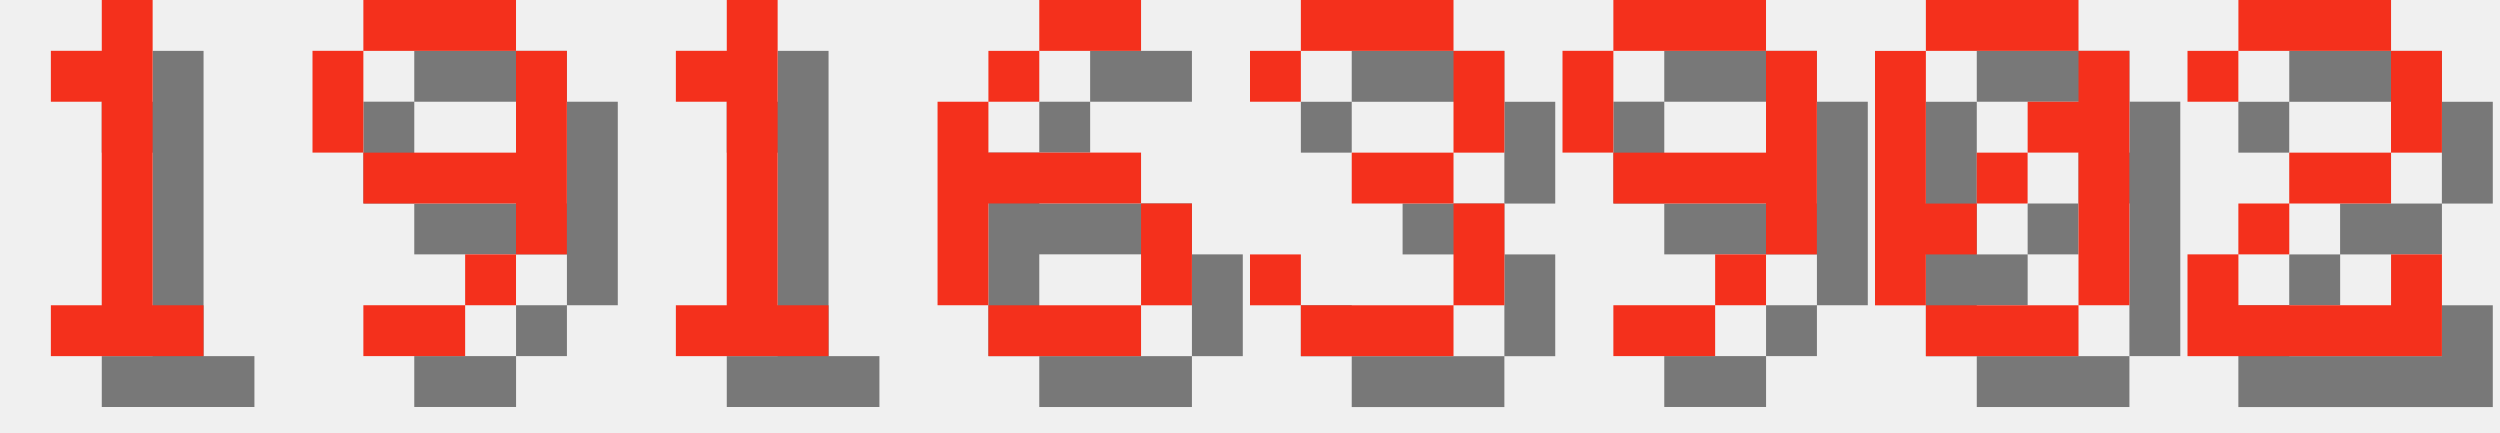
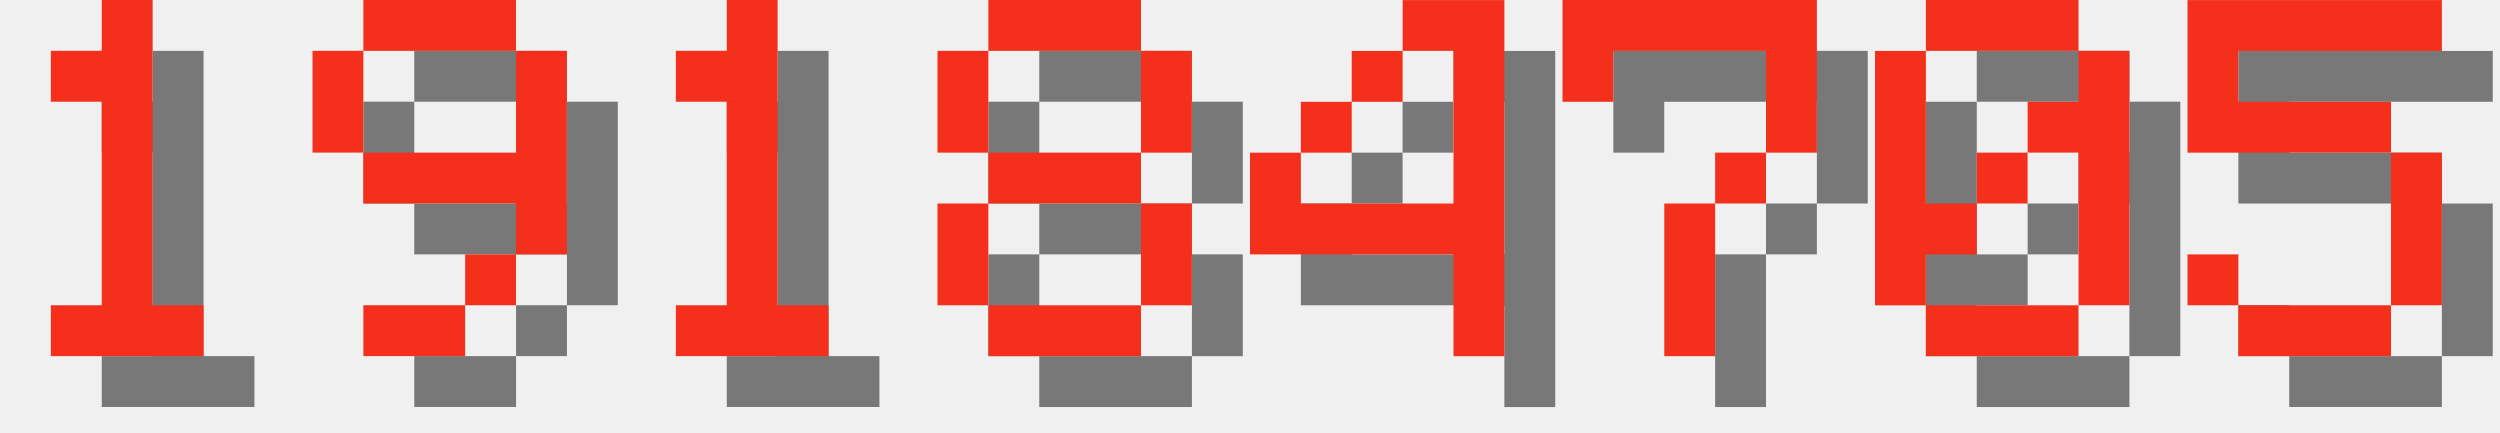
<svg xmlns="http://www.w3.org/2000/svg" version="1.1" width="208.0" height="36">
  <style>
        .text-foreground {
            fill: #F4301C;
        }
        .text-shadow {
            fill: #000000;
            fill-opacity: 0.5;
        }
    </style>
  <g class="digit" id="digit_1" transform="translate(0.0, 0), scale(4)">
    <path id="digit_1_shadow" class="text-shadow" d="m2.117 2.117v1.058h1.058v4.233h-1.058v1.058h3.175v-1.058h-1.058v-6.35h-1.058v1.058h-1.058z" fill-opacity=".5" style="paint-order:stroke fill markers" />
    <path id="digit_1_fg" class="text-foreground" d="m1.058 1.058v1.058h1.058v4.233h-1.058v1.058h3.175v-1.058h-1.058v-6.35h-1.058v1.058h-1.058z" fill="#fff" style="paint-order:stroke fill markers" />
  </g>
  <g class="digit" id="digit_9" transform="translate(26.0, 0), scale(4)">
    <path id="digit_9_shadow" class="text-shadow" d="m2.117 1.058v1.058h3.175v-1.058h-3.175zm3.175 1.058v2.117h-3.175v1.058h3.175v1.058h1.058v-4.233h-1.058zm0 4.233h-1.058v1.058h1.058v-1.058zm-1.058 1.058h-2.117v1.058h2.117v-1.058zm-2.117-3.175v-2.117h-1.058v2.117h1.058z" fill-opacity=".5" style="paint-order:stroke fill markers" />
    <path id="digit_9_fg" class="text-foreground" d="m1.058 0v1.058h3.175v-1.058h-3.175zm3.175 1.058v2.117h-3.175v1.058h3.175v1.058h1.058v-4.233h-1.058zm0 4.233h-1.058v1.058h1.058v-1.058zm-1.058 1.058h-2.117v1.058h2.117v-1.058zm-2.117-3.175v-2.117h-1.058v2.117h1.058z" fill="#fff" style="paint-order:stroke fill markers" />
  </g>
  <g class="digit" id="digit_1" transform="translate(52.0, 0), scale(4)">
    <path id="digit_1_shadow" class="text-shadow" d="m2.117 2.117v1.058h1.058v4.233h-1.058v1.058h3.175v-1.058h-1.058v-6.35h-1.058v1.058h-1.058z" fill-opacity=".5" style="paint-order:stroke fill markers" />
    <path id="digit_1_fg" class="text-foreground" d="m1.058 1.058v1.058h1.058v4.233h-1.058v1.058h3.175v-1.058h-1.058v-6.35h-1.058v1.058h-1.058z" fill="#fff" style="paint-order:stroke fill markers" />
  </g>
-   <g class="digit" id="digit_6" transform="translate(78.0, 0), scale(4)">
-     <path id="digit_6_shadow" class="text-shadow" d="m3.175 1.058v1.058h2.117v-1.058h-2.117zm0 1.058h-1.058v1.058h1.058v-1.058zm-1.058 1.058h-1.058v4.233h1.058v-2.117h3.175v-1.058h-3.175v-1.058zm3.175 2.117v2.117h1.058v-2.117h-1.058zm0 2.117h-3.175v1.058h3.175v-1.058z" fill-opacity=".5" style="paint-order:stroke fill markers" />
-     <path id="digit_6_fg" class="text-foreground" d="m2.117 0v1.058h2.117v-1.058h-2.117zm0 1.058h-1.058v1.058h1.058v-1.058zm-1.058 1.058h-1.058v4.233h1.058v-2.117h3.175v-1.058h-3.175v-1.058zm3.175 2.117v2.117h1.058v-2.117h-1.058zm0 2.117h-3.175v1.058h3.175v-1.058z" fill="#fff" style="paint-order:stroke fill markers" />
+   <g class="digit" id="digit_8" transform="translate(78.0, 0), scale(4)">
+     <path id="digit_8_shadow" class="text-shadow" d="m2.117 1.058v1.058h3.175v-1.058h-3.175zm3.175 1.058v2.117h1.058v-2.117h-1.058zm0 2.117h-3.175v1.058h3.175v-1.058zm0 1.058v2.117h1.058v-2.117h-1.058zm0 2.117h-3.175v1.058h3.175v-1.058zm-3.175 0v-2.117h-1.058v2.117h1.058zm0-3.175v-2.117h-1.058v2.117h1.058z" fill-opacity=".5" style="paint-order:stroke fill markers" />
+     <path id="digit_8_fg" class="text-foreground" d="m1.058 0v1.058h3.175v-1.058h-3.175zm3.175 1.058v2.117h1.058v-2.117h-1.058zm0 2.117h-3.175v1.058h3.175v-1.058zm0 1.058v2.117h1.058v-2.117h-1.058zm0 2.117h-3.175v1.058h3.175v-1.058zm-3.175 0v-2.117h-1.058v2.117h1.058zm0-3.175v-2.117h-1.058v2.117h1.058z" fill="#fff" style="paint-order:stroke fill markers" />
  </g>
-   <g class="digit" id="digit_3" transform="translate(104.0, 0), scale(4)">
-     <path id="digit_3_shadow" class="text-shadow" d="m1.058 2.117v1.058h1.058v-1.058h3.175v2.117h-2.117v1.058h2.117v2.117h-3.175v-1.058h-1.058v1.058h1.058v1.058h3.175v-1.058h1.058v-2.117h-1.058v-1.058h1.058v-2.117h-1.058v-1.058h-3.175v1.058h-1.058z" fill-opacity=".5" style="paint-order:stroke fill markers" />
-     <path id="digit_3_fg" class="text-foreground" d="m0 1.058v1.058h1.058v-1.058h3.175v2.117h-2.117v1.058h2.117v2.117h-3.175v-1.058h-1.058v1.058h1.058v1.058h3.175v-1.058h1.058v-2.117h-1.058v-1.058h1.058v-2.117h-1.058v-1.058h-3.175v1.058h-1.058z" fill="#fff" style="paint-order:stroke fill markers" />
+   <g class="digit" id="digit_4" transform="translate(104.0, 0), scale(4)">
+     <path id="digit_4_shadow" class="text-shadow" d="m4.233 1.058v1.058h1.058v3.175h-3.175v-1.058h-1.058v2.117h4.233v2.117h1.058v-7.408h-2.117zm-2.117 3.175h1.058v-1.058h-1.058v1.058zm1.058-1.058h1.058v-1.058h-1.058v1.058z" fill-opacity=".5" style="paint-order:stroke fill markers" />
+     <path id="digit_4_fg" class="text-foreground" d="m3.175 0v1.058h1.058v3.175h-3.175v-1.058h-1.058v2.117h4.233v2.117h1.058v-7.408h-2.117zm-2.117 3.175h1.058v-1.058h-1.058v1.058zm1.058-1.058h1.058v-1.058h-1.058v1.058z" fill="#fff" style="paint-order:stroke fill markers" />
  </g>
-   <g class="digit" id="digit_9" transform="translate(130.0, 0), scale(4)">
-     <path id="digit_9_shadow" class="text-shadow" d="m2.117 1.058v1.058h3.175v-1.058h-3.175zm3.175 1.058v2.117h-3.175v1.058h3.175v1.058h1.058v-4.233h-1.058zm0 4.233h-1.058v1.058h1.058v-1.058zm-1.058 1.058h-2.117v1.058h2.117v-1.058zm-2.117-3.175v-2.117h-1.058v2.117h1.058z" fill-opacity=".5" style="paint-order:stroke fill markers" />
-     <path id="digit_9_fg" class="text-foreground" d="m1.058 0v1.058h3.175v-1.058h-3.175zm3.175 1.058v2.117h-3.175v1.058h3.175v1.058h1.058v-4.233h-1.058zm0 4.233h-1.058v1.058h1.058v-1.058zm-1.058 1.058h-2.117v1.058h2.117v-1.058zm-2.117-3.175v-2.117h-1.058v2.117h1.058z" fill="#fff" style="paint-order:stroke fill markers" />
+   <g class="digit" id="digit_7" transform="translate(130.0, 0), scale(4)">
+     <path id="digit_7_shadow" class="text-shadow" d="m1.058 1.058 2e-6 2.117h1.058v-1.058h3.175v1.058l2e-7 1.058h-1.058v1.058h-1.058l4e-7 3.175 1.058 1e-7v-3.175h1.058v-1.058h1.058l5e-7 -1.058v-2.117z" fill-opacity=".5" style="paint-order:stroke fill markers" />
+     <path id="digit_7_fg" class="text-foreground" d="m0 0 2e-6 2.117h1.058v-1.058h3.175v1.058l2e-7 1.058h-1.058v1.058h-1.058l4e-7 3.175 1.058 1e-7v-3.175h1.058v-1.058h1.058l5e-7 -1.058v-2.117z" fill="#fff" style="paint-order:stroke fill markers" />
  </g>
  <g class="digit" id="digit_0" transform="translate(156.0, 0), scale(4)">
    <path id="digit_0_shadow" class="text-shadow" d="m2.117 1.058v1.058h3.175v-1.058h-3.175zm3.175 1.058v1.058h-1.058v1.058h1.058v3.175h1.058v-5.292h-1.058zm0 5.292h-3.175v1.058h3.175v-1.058zm-3.175 0v-1.058h1.058v-1.058h-1.058v-3.175h-1.058v5.292h1.058zm1.058-2.117h1.058v-1.058h-1.058v1.058z" fill-opacity=".5" style="paint-order:stroke fill markers" />
    <path id="digit_0_fg" class="text-foreground" d="m1.058 0v1.058h3.175v-1.058h-3.175zm3.175 1.058v1.058h-1.058v1.058h1.058v3.175h1.058v-5.292h-1.058zm0 5.292h-3.175v1.058h3.175v-1.058zm-3.175 0v-1.058h1.058v-1.058h-1.058v-3.175h-1.058v5.292h1.058zm1.058-2.117h1.058v-1.058h-1.058v1.058z" fill="#fff" style="paint-order:stroke fill markers" />
  </g>
-   <g class="digit" id="digit_2" transform="translate(182.0, 0), scale(4)">
-     <path id="digit_2_shadow" class="text-shadow" d="m1.058 2.117v1.058h1.058v-1.058h3.175v2.117h-2.117v1.058h-1.058v1.058h-1.058v2.117h5.292v-2.117h-1.058v1.058h-3.175v-1.058h1.058v-1.058h2.117v-1.058h1.058v-2.117h-1.058v-1.058h-3.175v1.058h-1.058z" fill-opacity=".5" style="paint-order:stroke fill markers" />
-     <path id="digit_2_fg" class="text-foreground" d="m0 1.058v1.058h1.058v-1.058h3.175v2.117h-2.117v1.058h-1.058v1.058h-1.058v2.117h5.292v-2.117h-1.058v1.058h-3.175v-1.058h1.058v-1.058h2.117v-1.058h1.058v-2.117h-1.058v-1.058h-3.175v1.058h-1.058z" fill="#fff" style="paint-order:stroke fill markers" />
+   <g class="digit" id="digit_5" transform="translate(182.0, 0), scale(4)">
+     <path id="digit_5_shadow" class="text-shadow" d="m1.058 1.058v3.175h4.233v3.175h-3.175v-1.058h-1.058v1.058h1.058v1.058h3.175v-1.058h1.058v-3.175h-1.058v-1.058h-3.175v-1.058h4.233v-1.058h-5.292z" fill-opacity=".5" style="paint-order:stroke fill markers" />
+     <path id="digit_5_fg" class="text-foreground" d="m0 0v3.175h4.233v3.175h-3.175v-1.058h-1.058v1.058h1.058v1.058h3.175v-1.058h1.058v-3.175h-1.058v-1.058h-3.175v-1.058h4.233v-1.058h-5.292z" fill="#fff" style="paint-order:stroke fill markers" />
  </g>
</svg>
